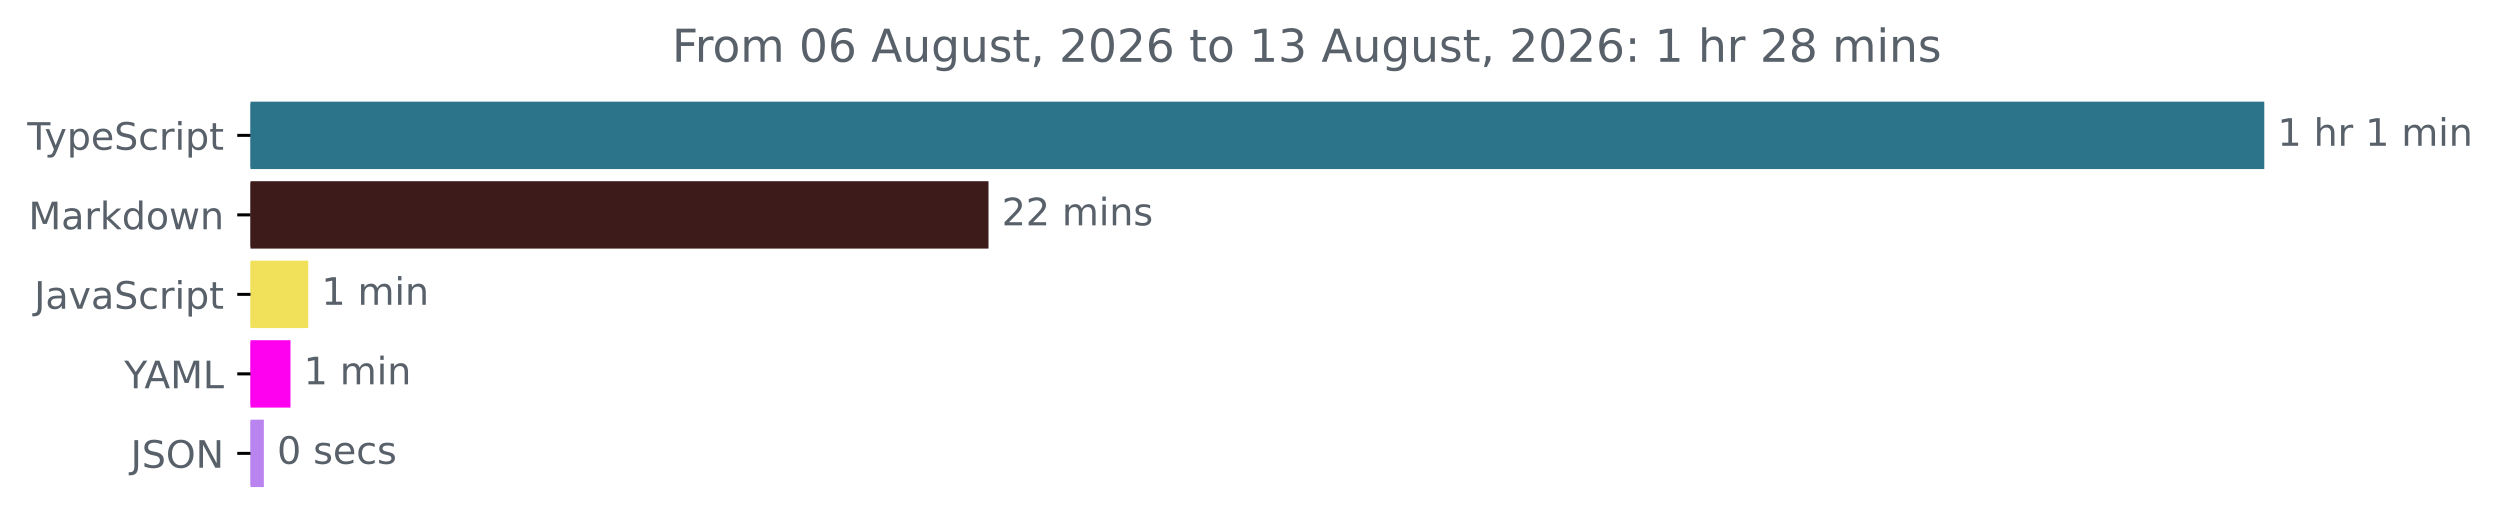
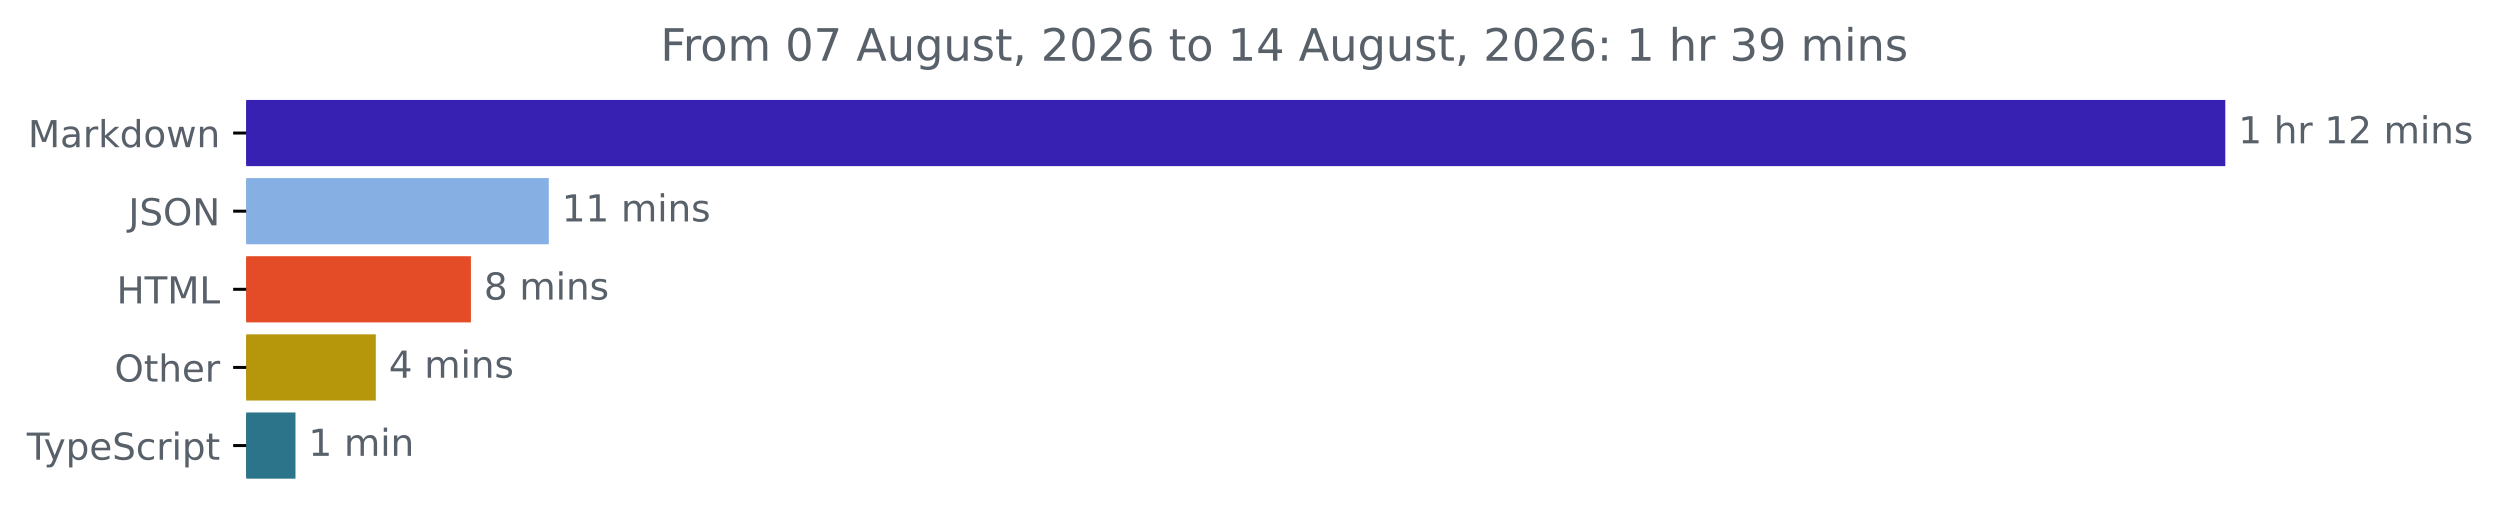
- <svg xmlns="http://www.w3.org/2000/svg" xmlns:xlink="http://www.w3.org/1999/xlink" width="660.363pt" height="140.398pt" viewBox="0 0 660.363 140.398" version="1.1">
+ <svg xmlns="http://www.w3.org/2000/svg" xmlns:xlink="http://www.w3.org/1999/xlink" width="671.935pt" height="140.398pt" viewBox="0 0 671.935 140.398" version="1.1">
  <defs>
    <style type="text/css">*{stroke-linejoin: round; stroke-linecap: butt}</style>
  </defs>
  <g id="figure_1">
    <g id="patch_1">
-       <path d="M -0 140.398  L 660.363 140.398  L 660.363 0  L -0 0  L -0 140.398  z " style="fill: none" />
+       <path d="M -0 140.398  L 671.935 140.398  L 671.935 0  L -0 0  L -0 140.398  z " style="fill: none" />
    </g>
    <g id="axes_1">
      <g id="patch_2">
-         <path d="M 66.17 27.358  L 597.599 27.358  L 597.599 44.158  L 66.17 44.158  z " clip-path="url(#p03597eedc1)" style="fill: #2b7489; stroke: #2b7489; stroke-linejoin: miter" />
+         <path d="M 66.17 27.358  L 597.599 27.358  L 597.599 44.158  L 66.17 44.158  z " clip-path="url(#pfcdcce3904)" style="fill: #3721b3; stroke: #3721b3; stroke-linejoin: miter" />
      </g>
      <g id="patch_3">
-         <path d="M 66.17 48.358  L 260.606 48.358  L 260.606 65.158  L 66.17 65.158  z " clip-path="url(#p03597eedc1)" style="fill: #3e1b1b; stroke: #3e1b1b; stroke-linejoin: miter" />
+         <path d="M 66.17 48.358  L 147.004 48.358  L 147.004 65.158  L 66.17 65.158  z " clip-path="url(#pfcdcce3904)" style="fill: #86b0e3; stroke: #86b0e3; stroke-linejoin: miter" />
      </g>
      <g id="patch_4">
-         <path d="M 66.17 69.358  L 80.918 69.358  L 80.918 86.158  L 66.17 86.158  z " clip-path="url(#p03597eedc1)" style="fill: #f1e05a; stroke: #f1e05a; stroke-linejoin: miter" />
+         <path d="M 66.17 69.358  L 126.071 69.358  L 126.071 86.158  L 66.17 86.158  z " clip-path="url(#pfcdcce3904)" style="fill: #e34c26; stroke: #e34c26; stroke-linejoin: miter" />
      </g>
      <g id="patch_5">
-         <path d="M 66.17 90.358  L 76.229 90.358  L 76.229 107.158  L 66.17 107.158  z " clip-path="url(#p03597eedc1)" style="fill: #fe01ef; stroke: #fe01ef; stroke-linejoin: miter" />
+         <path d="M 66.17 90.358  L 100.503 90.358  L 100.503 107.158  L 66.17 107.158  z " clip-path="url(#pfcdcce3904)" style="fill: #b6960b; stroke: #b6960b; stroke-linejoin: miter" />
      </g>
      <g id="patch_6">
-         <path d="M 66.17 111.358  L 69.195 111.358  L 69.195 128.158  L 66.17 128.158  z " clip-path="url(#p03597eedc1)" style="fill: #ba84f0; stroke: #ba84f0; stroke-linejoin: miter" />
+         <path d="M 66.17 111.358  L 78.918 111.358  L 78.918 128.158  L 66.17 128.158  z " clip-path="url(#pfcdcce3904)" style="fill: #2b7489; stroke: #2b7489; stroke-linejoin: miter" />
      </g>
      <g id="matplotlib.axis_1" />
      <g id="matplotlib.axis_2">
        <g id="ytick_1">
          <g id="line2d_1">
            <defs>
-               <path id="m82b14ee439" d="M 0 0  L -3.5 0  " style="stroke: #000000; stroke-width: 0.8" />
+               <path id="mcf85f796e5" d="M 0 0  L -3.5 0  " style="stroke: #000000; stroke-width: 0.8" />
            </defs>
            <g>
-               <use xlink:href="#m82b14ee439" x="66.17" y="35.758" style="stroke: #000000; stroke-width: 0.8" />
+               <use xlink:href="#mcf85f796e5" x="66.17" y="35.758" style="stroke: #000000; stroke-width: 0.8" />
            </g>
          </g>
          <g id="text_1">
-             <g style="fill: #586069" transform="translate(7.2 39.55734) scale(0.1 -0.1)">
-               <defs>
+             <g style="fill: #586069" transform="translate(7.529688 39.55734) scale(0.1 -0.1)">
+               <defs>
+                 <path id="DejaVuSans-4d" d="M 628 4666  L 1569 4666  L 2759 1491  L 3956 4666  L 4897 4666  L 4897 0  L 4281 0  L 4281 4097  L 3078 897  L 2444 897  L 1241 4097  L 1241 0  L 628 0  L 628 4666  z " transform="scale(0.015625)" />
+                 <path id="DejaVuSans-61" d="M 2194 1759  Q 1497 1759 1228 1600  Q 959 1441 959 1056  Q 959 750 1161 570  Q 1363 391 1709 391  Q 2188 391 2477 730  Q 2766 1069 2766 1631  L 2766 1759  L 2194 1759  z M 3341 1997  L 3341 0  L 2766 0  L 2766 531  Q 2569 213 2275 61  Q 1981 -91 1556 -91  Q 1019 -91 701 211  Q 384 513 384 1019  Q 384 1609 779 1909  Q 1175 2209 1959 2209  L 2766 2209  L 2766 2266  Q 2766 2663 2505 2880  Q 2244 3097 1772 3097  Q 1472 3097 1187 3025  Q 903 2953 641 2809  L 641 3341  Q 956 3463 1253 3523  Q 1550 3584 1831 3584  Q 2591 3584 2966 3190  Q 3341 2797 3341 1997  z " transform="scale(0.015625)" />
+                 <path id="DejaVuSans-72" d="M 2631 2963  Q 2534 3019 2420 3045  Q 2306 3072 2169 3072  Q 1681 3072 1420 2755  Q 1159 2438 1159 1844  L 1159 0  L 581 0  L 581 3500  L 1159 3500  L 1159 2956  Q 1341 3275 1631 3429  Q 1922 3584 2338 3584  Q 2397 3584 2469 3576  Q 2541 3569 2628 3553  L 2631 2963  z " transform="scale(0.015625)" />
+                 <path id="DejaVuSans-6b" d="M 581 4863  L 1159 4863  L 1159 1991  L 2875 3500  L 3609 3500  L 1753 1863  L 3688 0  L 2938 0  L 1159 1709  L 1159 0  L 581 0  L 581 4863  z " transform="scale(0.015625)" />
+                 <path id="DejaVuSans-64" d="M 2906 2969  L 2906 4863  L 3481 4863  L 3481 0  L 2906 0  L 2906 525  Q 2725 213 2448 61  Q 2172 -91 1784 -91  Q 1150 -91 751 415  Q 353 922 353 1747  Q 353 2572 751 3078  Q 1150 3584 1784 3584  Q 2172 3584 2448 3432  Q 2725 3281 2906 2969  z M 947 1747  Q 947 1113 1208 752  Q 1469 391 1925 391  Q 2381 391 2643 752  Q 2906 1113 2906 1747  Q 2906 2381 2643 2742  Q 2381 3103 1925 3103  Q 1469 3103 1208 2742  Q 947 2381 947 1747  z " transform="scale(0.015625)" />
+                 <path id="DejaVuSans-6f" d="M 1959 3097  Q 1497 3097 1228 2736  Q 959 2375 959 1747  Q 959 1119 1226 758  Q 1494 397 1959 397  Q 2419 397 2687 759  Q 2956 1122 2956 1747  Q 2956 2369 2687 2733  Q 2419 3097 1959 3097  z M 1959 3584  Q 2709 3584 3137 3096  Q 3566 2609 3566 1747  Q 3566 888 3137 398  Q 2709 -91 1959 -91  Q 1206 -91 779 398  Q 353 888 353 1747  Q 353 2609 779 3096  Q 1206 3584 1959 3584  z " transform="scale(0.015625)" />
+                 <path id="DejaVuSans-77" d="M 269 3500  L 844 3500  L 1563 769  L 2278 3500  L 2956 3500  L 3675 769  L 4391 3500  L 4966 3500  L 4050 0  L 3372 0  L 2619 2869  L 1863 0  L 1184 0  L 269 3500  z " transform="scale(0.015625)" />
+                 <path id="DejaVuSans-6e" d="M 3513 2113  L 3513 0  L 2938 0  L 2938 2094  Q 2938 2591 2744 2837  Q 2550 3084 2163 3084  Q 1697 3084 1428 2787  Q 1159 2491 1159 1978  L 1159 0  L 581 0  L 581 3500  L 1159 3500  L 1159 2956  Q 1366 3272 1645 3428  Q 1925 3584 2291 3584  Q 2894 3584 3203 3211  Q 3513 2838 3513 2113  z " transform="scale(0.015625)" />
+               </defs>
+               <use xlink:href="#DejaVuSans-4d" />
+               <use xlink:href="#DejaVuSans-61" x="86.279" />
+               <use xlink:href="#DejaVuSans-72" x="147.559" />
+               <use xlink:href="#DejaVuSans-6b" x="188.672" />
+               <use xlink:href="#DejaVuSans-64" x="246.582" />
+               <use xlink:href="#DejaVuSans-6f" x="310.059" />
+               <use xlink:href="#DejaVuSans-77" x="371.24" />
+               <use xlink:href="#DejaVuSans-6e" x="453.027" />
+             </g>
+           </g>
+         </g>
+         <g id="ytick_2">
+           <g id="line2d_2">
+             <g>
+               <use xlink:href="#mcf85f796e5" x="66.17" y="56.758" style="stroke: #000000; stroke-width: 0.8" />
+             </g>
+           </g>
+           <g id="text_2">
+             <g style="fill: #586069" transform="translate(34.51875 60.55734) scale(0.1 -0.1)">
+               <defs>
+                 <path id="DejaVuSans-4a" d="M 628 4666  L 1259 4666  L 1259 325  Q 1259 -519 939 -900  Q 619 -1281 -91 -1281  L -331 -1281  L -331 -750  L -134 -750  Q 284 -750 456 -515  Q 628 -281 628 325  L 628 4666  z " transform="scale(0.015625)" />
+                 <path id="DejaVuSans-53" d="M 3425 4513  L 3425 3897  Q 3066 4069 2747 4153  Q 2428 4238 2131 4238  Q 1616 4238 1336 4038  Q 1056 3838 1056 3469  Q 1056 3159 1242 3001  Q 1428 2844 1947 2747  L 2328 2669  Q 3034 2534 3370 2195  Q 3706 1856 3706 1288  Q 3706 609 3251 259  Q 2797 -91 1919 -91  Q 1588 -91 1214 -16  Q 841 59 441 206  L 441 856  Q 825 641 1194 531  Q 1563 422 1919 422  Q 2459 422 2753 634  Q 3047 847 3047 1241  Q 3047 1584 2836 1778  Q 2625 1972 2144 2069  L 1759 2144  Q 1053 2284 737 2584  Q 422 2884 422 3419  Q 422 4038 858 4394  Q 1294 4750 2059 4750  Q 2388 4750 2728 4690  Q 3069 4631 3425 4513  z " transform="scale(0.015625)" />
+                 <path id="DejaVuSans-4f" d="M 2522 4238  Q 1834 4238 1429 3725  Q 1025 3213 1025 2328  Q 1025 1447 1429 934  Q 1834 422 2522 422  Q 3209 422 3611 934  Q 4013 1447 4013 2328  Q 4013 3213 3611 3725  Q 3209 4238 2522 4238  z M 2522 4750  Q 3503 4750 4090 4092  Q 4678 3434 4678 2328  Q 4678 1225 4090 567  Q 3503 -91 2522 -91  Q 1538 -91 948 565  Q 359 1222 359 2328  Q 359 3434 948 4092  Q 1538 4750 2522 4750  z " transform="scale(0.015625)" />
+                 <path id="DejaVuSans-4e" d="M 628 4666  L 1478 4666  L 3547 763  L 3547 4666  L 4159 4666  L 4159 0  L 3309 0  L 1241 3903  L 1241 0  L 628 0  L 628 4666  z " transform="scale(0.015625)" />
+               </defs>
+               <use xlink:href="#DejaVuSans-4a" />
+               <use xlink:href="#DejaVuSans-53" x="29.492" />
+               <use xlink:href="#DejaVuSans-4f" x="92.969" />
+               <use xlink:href="#DejaVuSans-4e" x="171.68" />
+             </g>
+           </g>
+         </g>
+         <g id="ytick_3">
+           <g id="line2d_3">
+             <g>
+               <use xlink:href="#mcf85f796e5" x="66.17" y="77.758" style="stroke: #000000; stroke-width: 0.8" />
+             </g>
+           </g>
+           <g id="text_3">
+             <g style="fill: #586069" transform="translate(31.34219 81.55734) scale(0.1 -0.1)">
+               <defs>
+                 <path id="DejaVuSans-48" d="M 628 4666  L 1259 4666  L 1259 2753  L 3553 2753  L 3553 4666  L 4184 4666  L 4184 0  L 3553 0  L 3553 2222  L 1259 2222  L 1259 0  L 628 0  L 628 4666  z " transform="scale(0.015625)" />
                <path id="DejaVuSans-54" d="M -19 4666  L 3928 4666  L 3928 4134  L 2272 4134  L 2272 0  L 1638 0  L 1638 4134  L -19 4134  L -19 4666  z " transform="scale(0.015625)" />
+                 <path id="DejaVuSans-4c" d="M 628 4666  L 1259 4666  L 1259 531  L 3531 531  L 3531 0  L 628 0  L 628 4666  z " transform="scale(0.015625)" />
+               </defs>
+               <use xlink:href="#DejaVuSans-48" />
+               <use xlink:href="#DejaVuSans-54" x="75.195" />
+               <use xlink:href="#DejaVuSans-4d" x="136.279" />
+               <use xlink:href="#DejaVuSans-4c" x="222.559" />
+             </g>
+           </g>
+         </g>
+         <g id="ytick_4">
+           <g id="line2d_4">
+             <g>
+               <use xlink:href="#mcf85f796e5" x="66.17" y="98.758" style="stroke: #000000; stroke-width: 0.8" />
+             </g>
+           </g>
+           <g id="text_4">
+             <g style="fill: #586069" transform="translate(30.77656 102.5573) scale(0.1 -0.1)">
+               <defs>
+                 <path id="DejaVuSans-74" d="M 1172 4494  L 1172 3500  L 2356 3500  L 2356 3053  L 1172 3053  L 1172 1153  Q 1172 725 1289 603  Q 1406 481 1766 481  L 2356 481  L 2356 0  L 1766 0  Q 1100 0 847 248  Q 594 497 594 1153  L 594 3053  L 172 3053  L 172 3500  L 594 3500  L 594 4494  L 1172 4494  z " transform="scale(0.015625)" />
+                 <path id="DejaVuSans-68" d="M 3513 2113  L 3513 0  L 2938 0  L 2938 2094  Q 2938 2591 2744 2837  Q 2550 3084 2163 3084  Q 1697 3084 1428 2787  Q 1159 2491 1159 1978  L 1159 0  L 581 0  L 581 4863  L 1159 4863  L 1159 2956  Q 1366 3272 1645 3428  Q 1925 3584 2291 3584  Q 2894 3584 3203 3211  Q 3513 2838 3513 2113  z " transform="scale(0.015625)" />
+                 <path id="DejaVuSans-65" d="M 3597 1894  L 3597 1613  L 953 1613  Q 991 1019 1311 708  Q 1631 397 2203 397  Q 2534 397 2845 478  Q 3156 559 3463 722  L 3463 178  Q 3153 47 2828 -22  Q 2503 -91 2169 -91  Q 1331 -91 842 396  Q 353 884 353 1716  Q 353 2575 817 3079  Q 1281 3584 2069 3584  Q 2775 3584 3186 3129  Q 3597 2675 3597 1894  z M 3022 2063  Q 3016 2534 2758 2815  Q 2500 3097 2075 3097  Q 1594 3097 1305 2825  Q 1016 2553 972 2059  L 3022 2063  z " transform="scale(0.015625)" />
+               </defs>
+               <use xlink:href="#DejaVuSans-4f" />
+               <use xlink:href="#DejaVuSans-74" x="78.711" />
+               <use xlink:href="#DejaVuSans-68" x="117.92" />
+               <use xlink:href="#DejaVuSans-65" x="181.299" />
+               <use xlink:href="#DejaVuSans-72" x="242.822" />
+             </g>
+           </g>
+         </g>
+         <g id="ytick_5">
+           <g id="line2d_5">
+             <g>
+               <use xlink:href="#mcf85f796e5" x="66.17" y="119.758" style="stroke: #000000; stroke-width: 0.8" />
+             </g>
+           </g>
+           <g id="text_5">
+             <g style="fill: #586069" transform="translate(7.2 123.5573) scale(0.1 -0.1)">
+               <defs>
                <path id="DejaVuSans-79" d="M 2059 -325  Q 1816 -950 1584 -1140  Q 1353 -1331 966 -1331  L 506 -1331  L 506 -850  L 844 -850  Q 1081 -850 1212 -737  Q 1344 -625 1503 -206  L 1606 56  L 191 3500  L 800 3500  L 1894 763  L 2988 3500  L 3597 3500  L 2059 -325  z " transform="scale(0.015625)" />
                <path id="DejaVuSans-70" d="M 1159 525  L 1159 -1331  L 581 -1331  L 581 3500  L 1159 3500  L 1159 2969  Q 1341 3281 1617 3432  Q 1894 3584 2278 3584  Q 2916 3584 3314 3078  Q 3713 2572 3713 1747  Q 3713 922 3314 415  Q 2916 -91 2278 -91  Q 1894 -91 1617 61  Q 1341 213 1159 525  z M 3116 1747  Q 3116 2381 2855 2742  Q 2594 3103 2138 3103  Q 1681 3103 1420 2742  Q 1159 2381 1159 1747  Q 1159 1113 1420 752  Q 1681 391 2138 391  Q 2594 391 2855 752  Q 3116 1113 3116 1747  z " transform="scale(0.015625)" />
-                 <path id="DejaVuSans-65" d="M 3597 1894  L 3597 1613  L 953 1613  Q 991 1019 1311 708  Q 1631 397 2203 397  Q 2534 397 2845 478  Q 3156 559 3463 722  L 3463 178  Q 3153 47 2828 -22  Q 2503 -91 2169 -91  Q 1331 -91 842 396  Q 353 884 353 1716  Q 353 2575 817 3079  Q 1281 3584 2069 3584  Q 2775 3584 3186 3129  Q 3597 2675 3597 1894  z M 3022 2063  Q 3016 2534 2758 2815  Q 2500 3097 2075 3097  Q 1594 3097 1305 2825  Q 1016 2553 972 2059  L 3022 2063  z " transform="scale(0.015625)" />
-                 <path id="DejaVuSans-53" d="M 3425 4513  L 3425 3897  Q 3066 4069 2747 4153  Q 2428 4238 2131 4238  Q 1616 4238 1336 4038  Q 1056 3838 1056 3469  Q 1056 3159 1242 3001  Q 1428 2844 1947 2747  L 2328 2669  Q 3034 2534 3370 2195  Q 3706 1856 3706 1288  Q 3706 609 3251 259  Q 2797 -91 1919 -91  Q 1588 -91 1214 -16  Q 841 59 441 206  L 441 856  Q 825 641 1194 531  Q 1563 422 1919 422  Q 2459 422 2753 634  Q 3047 847 3047 1241  Q 3047 1584 2836 1778  Q 2625 1972 2144 2069  L 1759 2144  Q 1053 2284 737 2584  Q 422 2884 422 3419  Q 422 4038 858 4394  Q 1294 4750 2059 4750  Q 2388 4750 2728 4690  Q 3069 4631 3425 4513  z " transform="scale(0.015625)" />
                <path id="DejaVuSans-63" d="M 3122 3366  L 3122 2828  Q 2878 2963 2633 3030  Q 2388 3097 2138 3097  Q 1578 3097 1268 2742  Q 959 2388 959 1747  Q 959 1106 1268 751  Q 1578 397 2138 397  Q 2388 397 2633 464  Q 2878 531 3122 666  L 3122 134  Q 2881 22 2623 -34  Q 2366 -91 2075 -91  Q 1284 -91 818 406  Q 353 903 353 1747  Q 353 2603 823 3093  Q 1294 3584 2113 3584  Q 2378 3584 2631 3529  Q 2884 3475 3122 3366  z " transform="scale(0.015625)" />
-                 <path id="DejaVuSans-72" d="M 2631 2963  Q 2534 3019 2420 3045  Q 2306 3072 2169 3072  Q 1681 3072 1420 2755  Q 1159 2438 1159 1844  L 1159 0  L 581 0  L 581 3500  L 1159 3500  L 1159 2956  Q 1341 3275 1631 3429  Q 1922 3584 2338 3584  Q 2397 3584 2469 3576  Q 2541 3569 2628 3553  L 2631 2963  z " transform="scale(0.015625)" />
                <path id="DejaVuSans-69" d="M 603 3500  L 1178 3500  L 1178 0  L 603 0  L 603 3500  z M 603 4863  L 1178 4863  L 1178 4134  L 603 4134  L 603 4863  z " transform="scale(0.015625)" />
-                 <path id="DejaVuSans-74" d="M 1172 4494  L 1172 3500  L 2356 3500  L 2356 3053  L 1172 3053  L 1172 1153  Q 1172 725 1289 603  Q 1406 481 1766 481  L 2356 481  L 2356 0  L 1766 0  Q 1100 0 847 248  Q 594 497 594 1153  L 594 3053  L 172 3053  L 172 3500  L 594 3500  L 594 4494  L 1172 4494  z " transform="scale(0.015625)" />
              </defs>
              <use xlink:href="#DejaVuSans-54" />
              <use xlink:href="#DejaVuSans-79" x="45.459" />
              <use xlink:href="#DejaVuSans-70" x="104.639" />
              <use xlink:href="#DejaVuSans-65" x="168.115" />
              <use xlink:href="#DejaVuSans-53" x="229.639" />
              <use xlink:href="#DejaVuSans-63" x="293.115" />
              <use xlink:href="#DejaVuSans-72" x="348.096" />
              <use xlink:href="#DejaVuSans-69" x="389.209" />
              <use xlink:href="#DejaVuSans-70" x="416.992" />
              <use xlink:href="#DejaVuSans-74" x="480.469" />
            </g>
          </g>
        </g>
-         <g id="ytick_2">
-           <g id="line2d_2">
-             <g>
-               <use xlink:href="#m82b14ee439" x="66.17" y="56.758" style="stroke: #000000; stroke-width: 0.8" />
-             </g>
-           </g>
-           <g id="text_2">
-             <g style="fill: #586069" transform="translate(7.529688 60.55734) scale(0.1 -0.1)">
-               <defs>
-                 <path id="DejaVuSans-4d" d="M 628 4666  L 1569 4666  L 2759 1491  L 3956 4666  L 4897 4666  L 4897 0  L 4281 0  L 4281 4097  L 3078 897  L 2444 897  L 1241 4097  L 1241 0  L 628 0  L 628 4666  z " transform="scale(0.015625)" />
-                 <path id="DejaVuSans-61" d="M 2194 1759  Q 1497 1759 1228 1600  Q 959 1441 959 1056  Q 959 750 1161 570  Q 1363 391 1709 391  Q 2188 391 2477 730  Q 2766 1069 2766 1631  L 2766 1759  L 2194 1759  z M 3341 1997  L 3341 0  L 2766 0  L 2766 531  Q 2569 213 2275 61  Q 1981 -91 1556 -91  Q 1019 -91 701 211  Q 384 513 384 1019  Q 384 1609 779 1909  Q 1175 2209 1959 2209  L 2766 2209  L 2766 2266  Q 2766 2663 2505 2880  Q 2244 3097 1772 3097  Q 1472 3097 1187 3025  Q 903 2953 641 2809  L 641 3341  Q 956 3463 1253 3523  Q 1550 3584 1831 3584  Q 2591 3584 2966 3190  Q 3341 2797 3341 1997  z " transform="scale(0.015625)" />
-                 <path id="DejaVuSans-6b" d="M 581 4863  L 1159 4863  L 1159 1991  L 2875 3500  L 3609 3500  L 1753 1863  L 3688 0  L 2938 0  L 1159 1709  L 1159 0  L 581 0  L 581 4863  z " transform="scale(0.015625)" />
-                 <path id="DejaVuSans-64" d="M 2906 2969  L 2906 4863  L 3481 4863  L 3481 0  L 2906 0  L 2906 525  Q 2725 213 2448 61  Q 2172 -91 1784 -91  Q 1150 -91 751 415  Q 353 922 353 1747  Q 353 2572 751 3078  Q 1150 3584 1784 3584  Q 2172 3584 2448 3432  Q 2725 3281 2906 2969  z M 947 1747  Q 947 1113 1208 752  Q 1469 391 1925 391  Q 2381 391 2643 752  Q 2906 1113 2906 1747  Q 2906 2381 2643 2742  Q 2381 3103 1925 3103  Q 1469 3103 1208 2742  Q 947 2381 947 1747  z " transform="scale(0.015625)" />
-                 <path id="DejaVuSans-6f" d="M 1959 3097  Q 1497 3097 1228 2736  Q 959 2375 959 1747  Q 959 1119 1226 758  Q 1494 397 1959 397  Q 2419 397 2687 759  Q 2956 1122 2956 1747  Q 2956 2369 2687 2733  Q 2419 3097 1959 3097  z M 1959 3584  Q 2709 3584 3137 3096  Q 3566 2609 3566 1747  Q 3566 888 3137 398  Q 2709 -91 1959 -91  Q 1206 -91 779 398  Q 353 888 353 1747  Q 353 2609 779 3096  Q 1206 3584 1959 3584  z " transform="scale(0.015625)" />
-                 <path id="DejaVuSans-77" d="M 269 3500  L 844 3500  L 1563 769  L 2278 3500  L 2956 3500  L 3675 769  L 4391 3500  L 4966 3500  L 4050 0  L 3372 0  L 2619 2869  L 1863 0  L 1184 0  L 269 3500  z " transform="scale(0.015625)" />
-                 <path id="DejaVuSans-6e" d="M 3513 2113  L 3513 0  L 2938 0  L 2938 2094  Q 2938 2591 2744 2837  Q 2550 3084 2163 3084  Q 1697 3084 1428 2787  Q 1159 2491 1159 1978  L 1159 0  L 581 0  L 581 3500  L 1159 3500  L 1159 2956  Q 1366 3272 1645 3428  Q 1925 3584 2291 3584  Q 2894 3584 3203 3211  Q 3513 2838 3513 2113  z " transform="scale(0.015625)" />
-               </defs>
-               <use xlink:href="#DejaVuSans-4d" />
-               <use xlink:href="#DejaVuSans-61" x="86.279" />
-               <use xlink:href="#DejaVuSans-72" x="147.559" />
-               <use xlink:href="#DejaVuSans-6b" x="188.672" />
-               <use xlink:href="#DejaVuSans-64" x="246.582" />
-               <use xlink:href="#DejaVuSans-6f" x="310.059" />
-               <use xlink:href="#DejaVuSans-77" x="371.24" />
-               <use xlink:href="#DejaVuSans-6e" x="453.027" />
-             </g>
-           </g>
-         </g>
-         <g id="ytick_3">
-           <g id="line2d_3">
-             <g>
-               <use xlink:href="#m82b14ee439" x="66.17" y="77.758" style="stroke: #000000; stroke-width: 0.8" />
-             </g>
-           </g>
-           <g id="text_3">
-             <g style="fill: #586069" transform="translate(9.040625 81.55734) scale(0.1 -0.1)">
-               <defs>
-                 <path id="DejaVuSans-4a" d="M 628 4666  L 1259 4666  L 1259 325  Q 1259 -519 939 -900  Q 619 -1281 -91 -1281  L -331 -1281  L -331 -750  L -134 -750  Q 284 -750 456 -515  Q 628 -281 628 325  L 628 4666  z " transform="scale(0.015625)" />
-                 <path id="DejaVuSans-76" d="M 191 3500  L 800 3500  L 1894 563  L 2988 3500  L 3597 3500  L 2284 0  L 1503 0  L 191 3500  z " transform="scale(0.015625)" />
-               </defs>
-               <use xlink:href="#DejaVuSans-4a" />
-               <use xlink:href="#DejaVuSans-61" x="29.492" />
-               <use xlink:href="#DejaVuSans-76" x="90.771" />
-               <use xlink:href="#DejaVuSans-61" x="149.951" />
-               <use xlink:href="#DejaVuSans-53" x="211.23" />
-               <use xlink:href="#DejaVuSans-63" x="274.707" />
-               <use xlink:href="#DejaVuSans-72" x="329.688" />
-               <use xlink:href="#DejaVuSans-69" x="370.801" />
-               <use xlink:href="#DejaVuSans-70" x="398.584" />
-               <use xlink:href="#DejaVuSans-74" x="462.061" />
-             </g>
-           </g>
-         </g>
-         <g id="ytick_4">
-           <g id="line2d_4">
-             <g>
-               <use xlink:href="#m82b14ee439" x="66.17" y="98.758" style="stroke: #000000; stroke-width: 0.8" />
-             </g>
-           </g>
-           <g id="text_4">
-             <g style="fill: #586069" transform="translate(32.79688 102.5573) scale(0.1 -0.1)">
-               <defs>
-                 <path id="DejaVuSans-59" d="M -13 4666  L 666 4666  L 1959 2747  L 3244 4666  L 3922 4666  L 2272 2222  L 2272 0  L 1638 0  L 1638 2222  L -13 4666  z " transform="scale(0.015625)" />
-                 <path id="DejaVuSans-41" d="M 2188 4044  L 1331 1722  L 3047 1722  L 2188 4044  z M 1831 4666  L 2547 4666  L 4325 0  L 3669 0  L 3244 1197  L 1141 1197  L 716 0  L 50 0  L 1831 4666  z " transform="scale(0.015625)" />
-                 <path id="DejaVuSans-4c" d="M 628 4666  L 1259 4666  L 1259 531  L 3531 531  L 3531 0  L 628 0  L 628 4666  z " transform="scale(0.015625)" />
-               </defs>
-               <use xlink:href="#DejaVuSans-59" />
-               <use xlink:href="#DejaVuSans-41" x="53.334" />
-               <use xlink:href="#DejaVuSans-4d" x="121.742" />
-               <use xlink:href="#DejaVuSans-4c" x="208.021" />
-             </g>
-           </g>
-         </g>
-         <g id="ytick_5">
-           <g id="line2d_5">
-             <g>
-               <use xlink:href="#m82b14ee439" x="66.17" y="119.758" style="stroke: #000000; stroke-width: 0.8" />
-             </g>
-           </g>
-           <g id="text_5">
-             <g style="fill: #586069" transform="translate(34.51875 123.5573) scale(0.1 -0.1)">
-               <defs>
-                 <path id="DejaVuSans-4f" d="M 2522 4238  Q 1834 4238 1429 3725  Q 1025 3213 1025 2328  Q 1025 1447 1429 934  Q 1834 422 2522 422  Q 3209 422 3611 934  Q 4013 1447 4013 2328  Q 4013 3213 3611 3725  Q 3209 4238 2522 4238  z M 2522 4750  Q 3503 4750 4090 4092  Q 4678 3434 4678 2328  Q 4678 1225 4090 567  Q 3503 -91 2522 -91  Q 1538 -91 948 565  Q 359 1222 359 2328  Q 359 3434 948 4092  Q 1538 4750 2522 4750  z " transform="scale(0.015625)" />
-                 <path id="DejaVuSans-4e" d="M 628 4666  L 1478 4666  L 3547 763  L 3547 4666  L 4159 4666  L 4159 0  L 3309 0  L 1241 3903  L 1241 0  L 628 0  L 628 4666  z " transform="scale(0.015625)" />
-               </defs>
-               <use xlink:href="#DejaVuSans-4a" />
-               <use xlink:href="#DejaVuSans-53" x="29.492" />
-               <use xlink:href="#DejaVuSans-4f" x="92.969" />
-               <use xlink:href="#DejaVuSans-4e" x="171.68" />
-             </g>
-           </g>
-         </g>
      </g>
      <g id="text_6">
        <g style="fill: #586069" transform="translate(601.5989 38.5175) scale(0.1 -0.1)">
          <defs>
            <path id="DejaVuSans-31" d="M 794 531  L 1825 531  L 1825 4091  L 703 3866  L 703 4441  L 1819 4666  L 2450 4666  L 2450 531  L 3481 531  L 3481 0  L 794 0  L 794 531  z " transform="scale(0.015625)" />
            <path id="DejaVuSans-20" transform="scale(0.015625)" />
-             <path id="DejaVuSans-68" d="M 3513 2113  L 3513 0  L 2938 0  L 2938 2094  Q 2938 2591 2744 2837  Q 2550 3084 2163 3084  Q 1697 3084 1428 2787  Q 1159 2491 1159 1978  L 1159 0  L 581 0  L 581 4863  L 1159 4863  L 1159 2956  Q 1366 3272 1645 3428  Q 1925 3584 2291 3584  Q 2894 3584 3203 3211  Q 3513 2838 3513 2113  z " transform="scale(0.015625)" />
+             <path id="DejaVuSans-32" d="M 1228 531  L 3431 531  L 3431 0  L 469 0  L 469 531  Q 828 903 1448 1529  Q 2069 2156 2228 2338  Q 2531 2678 2651 2914  Q 2772 3150 2772 3378  Q 2772 3750 2511 3984  Q 2250 4219 1831 4219  Q 1534 4219 1204 4116  Q 875 4013 500 3803  L 500 4441  Q 881 4594 1212 4672  Q 1544 4750 1819 4750  Q 2544 4750 2975 4387  Q 3406 4025 3406 3419  Q 3406 3131 3298 2873  Q 3191 2616 2906 2266  Q 2828 2175 2409 1742  Q 1991 1309 1228 531  z " transform="scale(0.015625)" />
            <path id="DejaVuSans-6d" d="M 3328 2828  Q 3544 3216 3844 3400  Q 4144 3584 4550 3584  Q 5097 3584 5394 3201  Q 5691 2819 5691 2113  L 5691 0  L 5113 0  L 5113 2094  Q 5113 2597 4934 2840  Q 4756 3084 4391 3084  Q 3944 3084 3684 2787  Q 3425 2491 3425 1978  L 3425 0  L 2847 0  L 2847 2094  Q 2847 2600 2669 2842  Q 2491 3084 2119 3084  Q 1678 3084 1418 2786  Q 1159 2488 1159 1978  L 1159 0  L 581 0  L 581 3500  L 1159 3500  L 1159 2956  Q 1356 3278 1631 3431  Q 1906 3584 2284 3584  Q 2666 3584 2933 3390  Q 3200 3197 3328 2828  z " transform="scale(0.015625)" />
+             <path id="DejaVuSans-73" d="M 2834 3397  L 2834 2853  Q 2591 2978 2328 3040  Q 2066 3103 1784 3103  Q 1356 3103 1142 2972  Q 928 2841 928 2578  Q 928 2378 1081 2264  Q 1234 2150 1697 2047  L 1894 2003  Q 2506 1872 2764 1633  Q 3022 1394 3022 966  Q 3022 478 2636 193  Q 2250 -91 1575 -91  Q 1294 -91 989 -36  Q 684 19 347 128  L 347 722  Q 666 556 975 473  Q 1284 391 1588 391  Q 1994 391 2212 530  Q 2431 669 2431 922  Q 2431 1156 2273 1281  Q 2116 1406 1581 1522  L 1381 1569  Q 847 1681 609 1914  Q 372 2147 372 2553  Q 372 3047 722 3315  Q 1072 3584 1716 3584  Q 2034 3584 2315 3537  Q 2597 3491 2834 3397  z " transform="scale(0.015625)" />
          </defs>
          <use xlink:href="#DejaVuSans-31" />
          <use xlink:href="#DejaVuSans-20" x="63.623" />
          <use xlink:href="#DejaVuSans-68" x="95.41" />
          <use xlink:href="#DejaVuSans-72" x="158.789" />
          <use xlink:href="#DejaVuSans-20" x="199.902" />
          <use xlink:href="#DejaVuSans-31" x="231.689" />
-           <use xlink:href="#DejaVuSans-20" x="295.312" />
-           <use xlink:href="#DejaVuSans-6d" x="327.1" />
-           <use xlink:href="#DejaVuSans-69" x="424.512" />
-           <use xlink:href="#DejaVuSans-6e" x="452.295" />
+           <use xlink:href="#DejaVuSans-32" x="295.312" />
+           <use xlink:href="#DejaVuSans-20" x="358.936" />
+           <use xlink:href="#DejaVuSans-6d" x="390.723" />
+           <use xlink:href="#DejaVuSans-69" x="488.135" />
+           <use xlink:href="#DejaVuSans-6e" x="515.918" />
+           <use xlink:href="#DejaVuSans-73" x="579.297" />
        </g>
      </g>
      <g id="text_7">
-         <g style="fill: #586069" transform="translate(264.6065 59.5175) scale(0.1 -0.1)">
-           <defs>
-             <path id="DejaVuSans-32" d="M 1228 531  L 3431 531  L 3431 0  L 469 0  L 469 531  Q 828 903 1448 1529  Q 2069 2156 2228 2338  Q 2531 2678 2651 2914  Q 2772 3150 2772 3378  Q 2772 3750 2511 3984  Q 2250 4219 1831 4219  Q 1534 4219 1204 4116  Q 875 4013 500 3803  L 500 4441  Q 881 4594 1212 4672  Q 1544 4750 1819 4750  Q 2544 4750 2975 4387  Q 3406 4025 3406 3419  Q 3406 3131 3298 2873  Q 3191 2616 2906 2266  Q 2828 2175 2409 1742  Q 1991 1309 1228 531  z " transform="scale(0.015625)" />
-             <path id="DejaVuSans-73" d="M 2834 3397  L 2834 2853  Q 2591 2978 2328 3040  Q 2066 3103 1784 3103  Q 1356 3103 1142 2972  Q 928 2841 928 2578  Q 928 2378 1081 2264  Q 1234 2150 1697 2047  L 1894 2003  Q 2506 1872 2764 1633  Q 3022 1394 3022 966  Q 3022 478 2636 193  Q 2250 -91 1575 -91  Q 1294 -91 989 -36  Q 684 19 347 128  L 347 722  Q 666 556 975 473  Q 1284 391 1588 391  Q 1994 391 2212 530  Q 2431 669 2431 922  Q 2431 1156 2273 1281  Q 2116 1406 1581 1522  L 1381 1569  Q 847 1681 609 1914  Q 372 2147 372 2553  Q 372 3047 722 3315  Q 1072 3584 1716 3584  Q 2034 3584 2315 3537  Q 2597 3491 2834 3397  z " transform="scale(0.015625)" />
-           </defs>
-           <use xlink:href="#DejaVuSans-32" />
-           <use xlink:href="#DejaVuSans-32" x="63.623" />
+         <g style="fill: #586069" transform="translate(151.0037 59.5175) scale(0.1 -0.1)">
+           <use xlink:href="#DejaVuSans-31" />
+           <use xlink:href="#DejaVuSans-31" x="63.623" />
          <use xlink:href="#DejaVuSans-20" x="127.246" />
          <use xlink:href="#DejaVuSans-6d" x="159.033" />
          <use xlink:href="#DejaVuSans-69" x="256.445" />
          <use xlink:href="#DejaVuSans-6e" x="284.229" />
          <use xlink:href="#DejaVuSans-73" x="347.607" />
        </g>
      </g>
      <g id="text_8">
-         <g style="fill: #586069" transform="translate(84.91751 80.5175) scale(0.1 -0.1)">
-           <use xlink:href="#DejaVuSans-31" />
+         <g style="fill: #586069" transform="translate(130.071 80.5175) scale(0.1 -0.1)">
+           <defs>
+             <path id="DejaVuSans-38" d="M 2034 2216  Q 1584 2216 1326 1975  Q 1069 1734 1069 1313  Q 1069 891 1326 650  Q 1584 409 2034 409  Q 2484 409 2743 651  Q 3003 894 3003 1313  Q 3003 1734 2745 1975  Q 2488 2216 2034 2216  z M 1403 2484  Q 997 2584 770 2862  Q 544 3141 544 3541  Q 544 4100 942 4425  Q 1341 4750 2034 4750  Q 2731 4750 3128 4425  Q 3525 4100 3525 3541  Q 3525 3141 3298 2862  Q 3072 2584 2669 2484  Q 3125 2378 3379 2068  Q 3634 1759 3634 1313  Q 3634 634 3220 271  Q 2806 -91 2034 -91  Q 1263 -91 848 271  Q 434 634 434 1313  Q 434 1759 690 2068  Q 947 2378 1403 2484  z M 1172 3481  Q 1172 3119 1398 2916  Q 1625 2713 2034 2713  Q 2441 2713 2670 2916  Q 2900 3119 2900 3481  Q 2900 3844 2670 4047  Q 2441 4250 2034 4250  Q 1625 4250 1398 4047  Q 1172 3844 1172 3481  z " transform="scale(0.015625)" />
+           </defs>
+           <use xlink:href="#DejaVuSans-38" />
          <use xlink:href="#DejaVuSans-20" x="63.623" />
          <use xlink:href="#DejaVuSans-6d" x="95.41" />
          <use xlink:href="#DejaVuSans-69" x="192.822" />
          <use xlink:href="#DejaVuSans-6e" x="220.605" />
+           <use xlink:href="#DejaVuSans-73" x="283.984" />
        </g>
      </g>
      <g id="text_9">
-         <g style="fill: #586069" transform="translate(80.22866 101.5175) scale(0.1 -0.1)">
-           <use xlink:href="#DejaVuSans-31" />
+         <g style="fill: #586069" transform="translate(104.5028 101.5175) scale(0.1 -0.1)">
+           <defs>
+             <path id="DejaVuSans-34" d="M 2419 4116  L 825 1625  L 2419 1625  L 2419 4116  z M 2253 4666  L 3047 4666  L 3047 1625  L 3713 1625  L 3713 1100  L 3047 1100  L 3047 0  L 2419 0  L 2419 1100  L 313 1100  L 313 1709  L 2253 4666  z " transform="scale(0.015625)" />
+           </defs>
+           <use xlink:href="#DejaVuSans-34" />
          <use xlink:href="#DejaVuSans-20" x="63.623" />
          <use xlink:href="#DejaVuSans-6d" x="95.41" />
          <use xlink:href="#DejaVuSans-69" x="192.822" />
          <use xlink:href="#DejaVuSans-6e" x="220.605" />
+           <use xlink:href="#DejaVuSans-73" x="283.984" />
        </g>
      </g>
      <g id="text_10">
-         <g style="fill: #586069" transform="translate(73.19538 122.5175) scale(0.1 -0.1)">
-           <defs>
-             <path id="DejaVuSans-30" d="M 2034 4250  Q 1547 4250 1301 3770  Q 1056 3291 1056 2328  Q 1056 1369 1301 889  Q 1547 409 2034 409  Q 2525 409 2770 889  Q 3016 1369 3016 2328  Q 3016 3291 2770 3770  Q 2525 4250 2034 4250  z M 2034 4750  Q 2819 4750 3233 4129  Q 3647 3509 3647 2328  Q 3647 1150 3233 529  Q 2819 -91 2034 -91  Q 1250 -91 836 529  Q 422 1150 422 2328  Q 422 3509 836 4129  Q 1250 4750 2034 4750  z " transform="scale(0.015625)" />
-           </defs>
-           <use xlink:href="#DejaVuSans-30" />
-           <use xlink:href="#DejaVuSans-20" x="63.623" />
-           <use xlink:href="#DejaVuSans-73" x="95.41" />
-           <use xlink:href="#DejaVuSans-65" x="147.51" />
-           <use xlink:href="#DejaVuSans-63" x="209.033" />
-           <use xlink:href="#DejaVuSans-73" x="264.014" />
+         <g style="fill: #586069" transform="translate(82.91822 122.5175) scale(0.1 -0.1)">
+           <use xlink:href="#DejaVuSans-31" />
+           <use xlink:href="#DejaVuSans-20" x="63.623" />
+           <use xlink:href="#DejaVuSans-6d" x="95.41" />
+           <use xlink:href="#DejaVuSans-69" x="192.822" />
+           <use xlink:href="#DejaVuSans-6e" x="220.605" />
        </g>
      </g>
      <g id="text_11">
        <g style="fill: #586069" transform="translate(177.5097 16.31812) scale(0.12 -0.12)">
          <defs>
            <path id="DejaVuSans-46" d="M 628 4666  L 3309 4666  L 3309 4134  L 1259 4134  L 1259 2759  L 3109 2759  L 3109 2228  L 1259 2228  L 1259 0  L 628 0  L 628 4666  z " transform="scale(0.015625)" />
-             <path id="DejaVuSans-36" d="M 2113 2584  Q 1688 2584 1439 2293  Q 1191 2003 1191 1497  Q 1191 994 1439 701  Q 1688 409 2113 409  Q 2538 409 2786 701  Q 3034 994 3034 1497  Q 3034 2003 2786 2293  Q 2538 2584 2113 2584  z M 3366 4563  L 3366 3988  Q 3128 4100 2886 4159  Q 2644 4219 2406 4219  Q 1781 4219 1451 3797  Q 1122 3375 1075 2522  Q 1259 2794 1537 2939  Q 1816 3084 2150 3084  Q 2853 3084 3261 2657  Q 3669 2231 3669 1497  Q 3669 778 3244 343  Q 2819 -91 2113 -91  Q 1303 -91 875 529  Q 447 1150 447 2328  Q 447 3434 972 4092  Q 1497 4750 2381 4750  Q 2619 4750 2861 4703  Q 3103 4656 3366 4563  z " transform="scale(0.015625)" />
+             <path id="DejaVuSans-30" d="M 2034 4250  Q 1547 4250 1301 3770  Q 1056 3291 1056 2328  Q 1056 1369 1301 889  Q 1547 409 2034 409  Q 2525 409 2770 889  Q 3016 1369 3016 2328  Q 3016 3291 2770 3770  Q 2525 4250 2034 4250  z M 2034 4750  Q 2819 4750 3233 4129  Q 3647 3509 3647 2328  Q 3647 1150 3233 529  Q 2819 -91 2034 -91  Q 1250 -91 836 529  Q 422 1150 422 2328  Q 422 3509 836 4129  Q 1250 4750 2034 4750  z " transform="scale(0.015625)" />
+             <path id="DejaVuSans-37" d="M 525 4666  L 3525 4666  L 3525 4397  L 1831 0  L 1172 0  L 2766 4134  L 525 4134  L 525 4666  z " transform="scale(0.015625)" />
+             <path id="DejaVuSans-41" d="M 2188 4044  L 1331 1722  L 3047 1722  L 2188 4044  z M 1831 4666  L 2547 4666  L 4325 0  L 3669 0  L 3244 1197  L 1141 1197  L 716 0  L 50 0  L 1831 4666  z " transform="scale(0.015625)" />
            <path id="DejaVuSans-75" d="M 544 1381  L 544 3500  L 1119 3500  L 1119 1403  Q 1119 906 1312 657  Q 1506 409 1894 409  Q 2359 409 2629 706  Q 2900 1003 2900 1516  L 2900 3500  L 3475 3500  L 3475 0  L 2900 0  L 2900 538  Q 2691 219 2414 64  Q 2138 -91 1772 -91  Q 1169 -91 856 284  Q 544 659 544 1381  z M 1991 3584  L 1991 3584  z " transform="scale(0.015625)" />
            <path id="DejaVuSans-67" d="M 2906 1791  Q 2906 2416 2648 2759  Q 2391 3103 1925 3103  Q 1463 3103 1205 2759  Q 947 2416 947 1791  Q 947 1169 1205 825  Q 1463 481 1925 481  Q 2391 481 2648 825  Q 2906 1169 2906 1791  z M 3481 434  Q 3481 -459 3084 -895  Q 2688 -1331 1869 -1331  Q 1566 -1331 1297 -1286  Q 1028 -1241 775 -1147  L 775 -588  Q 1028 -725 1275 -790  Q 1522 -856 1778 -856  Q 2344 -856 2625 -561  Q 2906 -266 2906 331  L 2906 616  Q 2728 306 2450 153  Q 2172 0 1784 0  Q 1141 0 747 490  Q 353 981 353 1791  Q 353 2603 747 3093  Q 1141 3584 1784 3584  Q 2172 3584 2450 3431  Q 2728 3278 2906 2969  L 2906 3500  L 3481 3500  L 3481 434  z " transform="scale(0.015625)" />
            <path id="DejaVuSans-2c" d="M 750 794  L 1409 794  L 1409 256  L 897 -744  L 494 -744  L 750 256  L 750 794  z " transform="scale(0.015625)" />
+             <path id="DejaVuSans-36" d="M 2113 2584  Q 1688 2584 1439 2293  Q 1191 2003 1191 1497  Q 1191 994 1439 701  Q 1688 409 2113 409  Q 2538 409 2786 701  Q 3034 994 3034 1497  Q 3034 2003 2786 2293  Q 2538 2584 2113 2584  z M 3366 4563  L 3366 3988  Q 3128 4100 2886 4159  Q 2644 4219 2406 4219  Q 1781 4219 1451 3797  Q 1122 3375 1075 2522  Q 1259 2794 1537 2939  Q 1816 3084 2150 3084  Q 2853 3084 3261 2657  Q 3669 2231 3669 1497  Q 3669 778 3244 343  Q 2819 -91 2113 -91  Q 1303 -91 875 529  Q 447 1150 447 2328  Q 447 3434 972 4092  Q 1497 4750 2381 4750  Q 2619 4750 2861 4703  Q 3103 4656 3366 4563  z " transform="scale(0.015625)" />
+             <path id="DejaVuSans-3a" d="M 750 794  L 1409 794  L 1409 0  L 750 0  L 750 794  z M 750 3309  L 1409 3309  L 1409 2516  L 750 2516  L 750 3309  z " transform="scale(0.015625)" />
            <path id="DejaVuSans-33" d="M 2597 2516  Q 3050 2419 3304 2112  Q 3559 1806 3559 1356  Q 3559 666 3084 287  Q 2609 -91 1734 -91  Q 1441 -91 1130 -33  Q 819 25 488 141  L 488 750  Q 750 597 1062 519  Q 1375 441 1716 441  Q 2309 441 2620 675  Q 2931 909 2931 1356  Q 2931 1769 2642 2001  Q 2353 2234 1838 2234  L 1294 2234  L 1294 2753  L 1863 2753  Q 2328 2753 2575 2939  Q 2822 3125 2822 3475  Q 2822 3834 2567 4026  Q 2313 4219 1838 4219  Q 1578 4219 1281 4162  Q 984 4106 628 3988  L 628 4550  Q 988 4650 1302 4700  Q 1616 4750 1894 4750  Q 2613 4750 3031 4423  Q 3450 4097 3450 3541  Q 3450 3153 3228 2886  Q 3006 2619 2597 2516  z " transform="scale(0.015625)" />
-             <path id="DejaVuSans-3a" d="M 750 794  L 1409 794  L 1409 0  L 750 0  L 750 794  z M 750 3309  L 1409 3309  L 1409 2516  L 750 2516  L 750 3309  z " transform="scale(0.015625)" />
-             <path id="DejaVuSans-38" d="M 2034 2216  Q 1584 2216 1326 1975  Q 1069 1734 1069 1313  Q 1069 891 1326 650  Q 1584 409 2034 409  Q 2484 409 2743 651  Q 3003 894 3003 1313  Q 3003 1734 2745 1975  Q 2488 2216 2034 2216  z M 1403 2484  Q 997 2584 770 2862  Q 544 3141 544 3541  Q 544 4100 942 4425  Q 1341 4750 2034 4750  Q 2731 4750 3128 4425  Q 3525 4100 3525 3541  Q 3525 3141 3298 2862  Q 3072 2584 2669 2484  Q 3125 2378 3379 2068  Q 3634 1759 3634 1313  Q 3634 634 3220 271  Q 2806 -91 2034 -91  Q 1263 -91 848 271  Q 434 634 434 1313  Q 434 1759 690 2068  Q 947 2378 1403 2484  z M 1172 3481  Q 1172 3119 1398 2916  Q 1625 2713 2034 2713  Q 2441 2713 2670 2916  Q 2900 3119 2900 3481  Q 2900 3844 2670 4047  Q 2441 4250 2034 4250  Q 1625 4250 1398 4047  Q 1172 3844 1172 3481  z " transform="scale(0.015625)" />
+             <path id="DejaVuSans-39" d="M 703 97  L 703 672  Q 941 559 1184 500  Q 1428 441 1663 441  Q 2288 441 2617 861  Q 2947 1281 2994 2138  Q 2813 1869 2534 1725  Q 2256 1581 1919 1581  Q 1219 1581 811 2004  Q 403 2428 403 3163  Q 403 3881 828 4315  Q 1253 4750 1959 4750  Q 2769 4750 3195 4129  Q 3622 3509 3622 2328  Q 3622 1225 3098 567  Q 2575 -91 1691 -91  Q 1453 -91 1209 -44  Q 966 3 703 97  z M 1959 2075  Q 2384 2075 2632 2365  Q 2881 2656 2881 3163  Q 2881 3666 2632 3958  Q 2384 4250 1959 4250  Q 1534 4250 1286 3958  Q 1038 3666 1038 3163  Q 1038 2656 1286 2365  Q 1534 2075 1959 2075  z " transform="scale(0.015625)" />
          </defs>
          <use xlink:href="#DejaVuSans-46" />
          <use xlink:href="#DejaVuSans-72" x="50.27" />
          <use xlink:href="#DejaVuSans-6f" x="89.133" />
          <use xlink:href="#DejaVuSans-6d" x="150.314" />
          <use xlink:href="#DejaVuSans-20" x="247.727" />
          <use xlink:href="#DejaVuSans-30" x="279.514" />
-           <use xlink:href="#DejaVuSans-36" x="343.137" />
+           <use xlink:href="#DejaVuSans-37" x="343.137" />
          <use xlink:href="#DejaVuSans-20" x="406.76" />
          <use xlink:href="#DejaVuSans-41" x="438.547" />
          <use xlink:href="#DejaVuSans-75" x="506.955" />
          <use xlink:href="#DejaVuSans-67" x="570.334" />
          <use xlink:href="#DejaVuSans-75" x="633.811" />
          <use xlink:href="#DejaVuSans-73" x="697.189" />
          <use xlink:href="#DejaVuSans-74" x="749.289" />
          <use xlink:href="#DejaVuSans-2c" x="788.498" />
          <use xlink:href="#DejaVuSans-20" x="820.285" />
          <use xlink:href="#DejaVuSans-32" x="852.072" />
          <use xlink:href="#DejaVuSans-30" x="915.695" />
          <use xlink:href="#DejaVuSans-32" x="979.318" />
          <use xlink:href="#DejaVuSans-36" x="1042.941" />
          <use xlink:href="#DejaVuSans-20" x="1106.564" />
          <use xlink:href="#DejaVuSans-74" x="1138.352" />
          <use xlink:href="#DejaVuSans-6f" x="1177.561" />
          <use xlink:href="#DejaVuSans-20" x="1238.742" />
          <use xlink:href="#DejaVuSans-31" x="1270.529" />
-           <use xlink:href="#DejaVuSans-33" x="1334.152" />
+           <use xlink:href="#DejaVuSans-34" x="1334.152" />
          <use xlink:href="#DejaVuSans-20" x="1397.775" />
          <use xlink:href="#DejaVuSans-41" x="1429.562" />
          <use xlink:href="#DejaVuSans-75" x="1497.971" />
          <use xlink:href="#DejaVuSans-67" x="1561.35" />
          <use xlink:href="#DejaVuSans-75" x="1624.826" />
          <use xlink:href="#DejaVuSans-73" x="1688.205" />
          <use xlink:href="#DejaVuSans-74" x="1740.305" />
          <use xlink:href="#DejaVuSans-2c" x="1779.514" />
          <use xlink:href="#DejaVuSans-20" x="1811.301" />
          <use xlink:href="#DejaVuSans-32" x="1843.088" />
          <use xlink:href="#DejaVuSans-30" x="1906.711" />
          <use xlink:href="#DejaVuSans-32" x="1970.334" />
          <use xlink:href="#DejaVuSans-36" x="2033.957" />
          <use xlink:href="#DejaVuSans-3a" x="2097.58" />
          <use xlink:href="#DejaVuSans-20" x="2131.271" />
          <use xlink:href="#DejaVuSans-31" x="2163.059" />
          <use xlink:href="#DejaVuSans-20" x="2226.682" />
          <use xlink:href="#DejaVuSans-68" x="2258.469" />
          <use xlink:href="#DejaVuSans-72" x="2321.848" />
          <use xlink:href="#DejaVuSans-20" x="2362.961" />
-           <use xlink:href="#DejaVuSans-32" x="2394.748" />
-           <use xlink:href="#DejaVuSans-38" x="2458.371" />
+           <use xlink:href="#DejaVuSans-33" x="2394.748" />
+           <use xlink:href="#DejaVuSans-39" x="2458.371" />
          <use xlink:href="#DejaVuSans-20" x="2521.994" />
          <use xlink:href="#DejaVuSans-6d" x="2553.781" />
          <use xlink:href="#DejaVuSans-69" x="2651.193" />
          <use xlink:href="#DejaVuSans-6e" x="2678.977" />
          <use xlink:href="#DejaVuSans-73" x="2742.355" />
        </g>
      </g>
    </g>
  </g>
  <defs>
-     <clipPath id="p03597eedc1">
+     <clipPath id="pfcdcce3904">
      <rect x="66.17" y="22.318" width="558" height="110.88" />
    </clipPath>
  </defs>
</svg>
